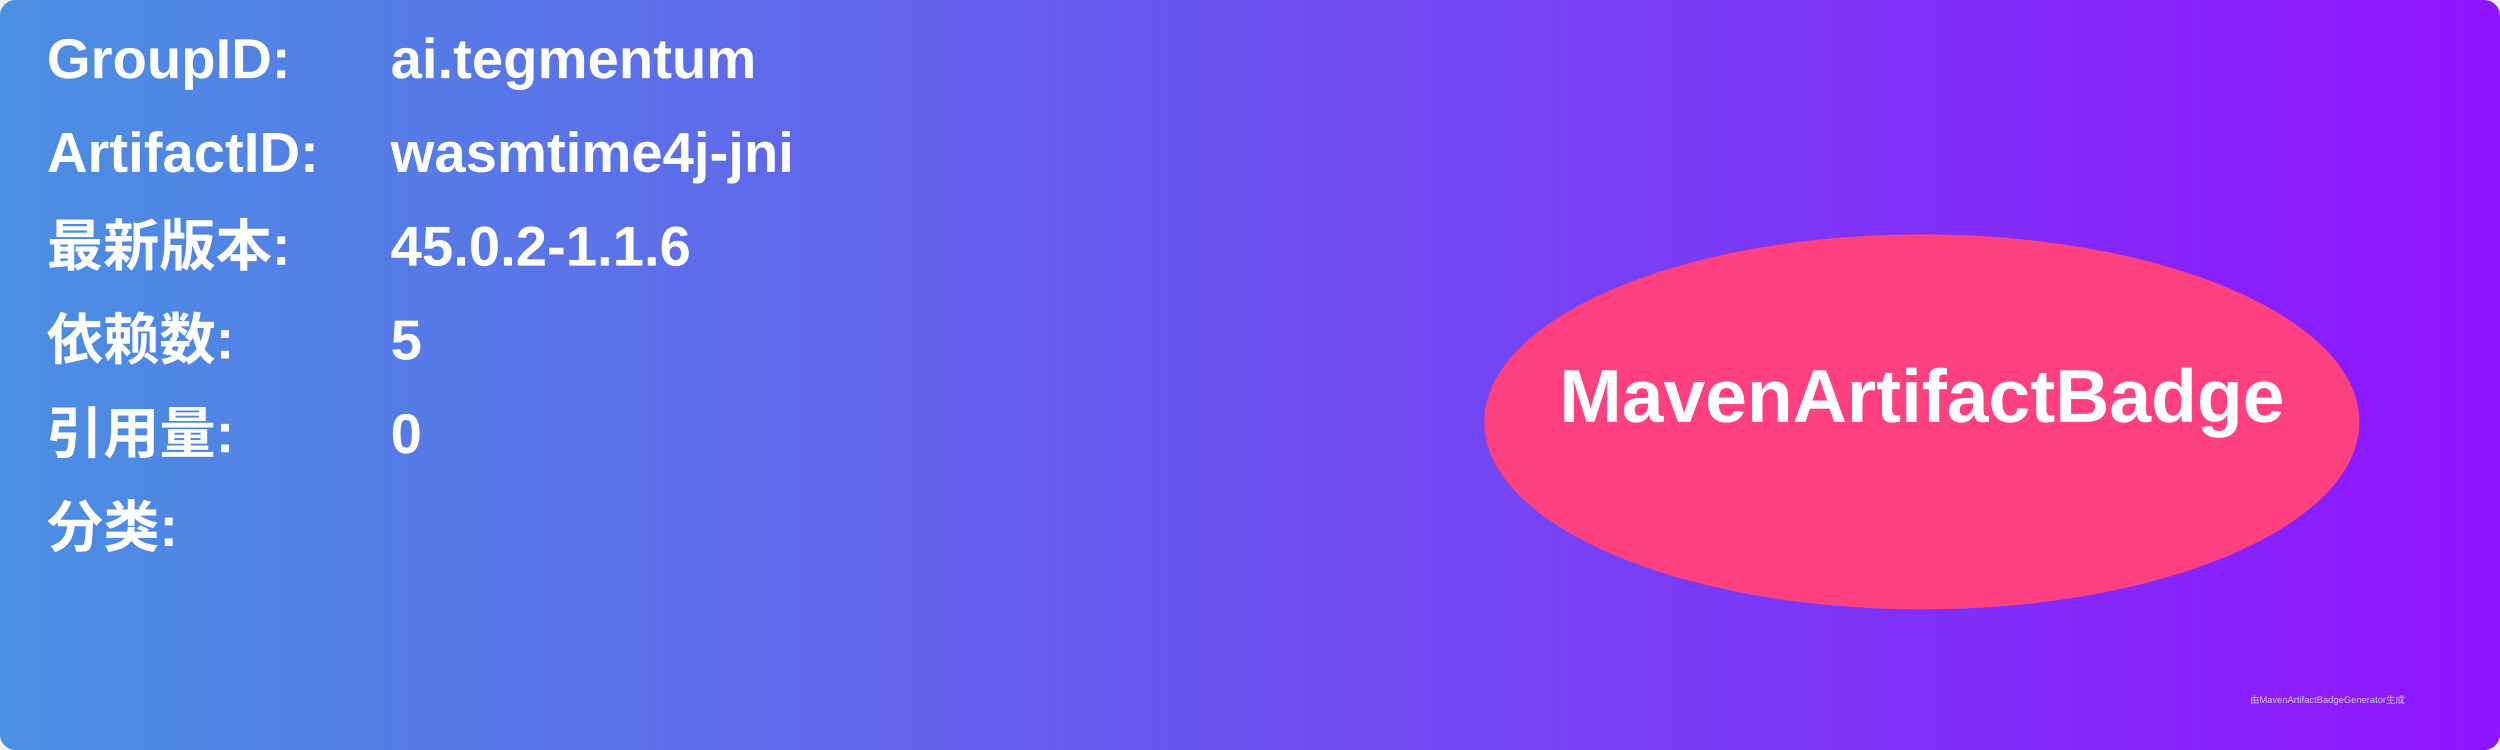
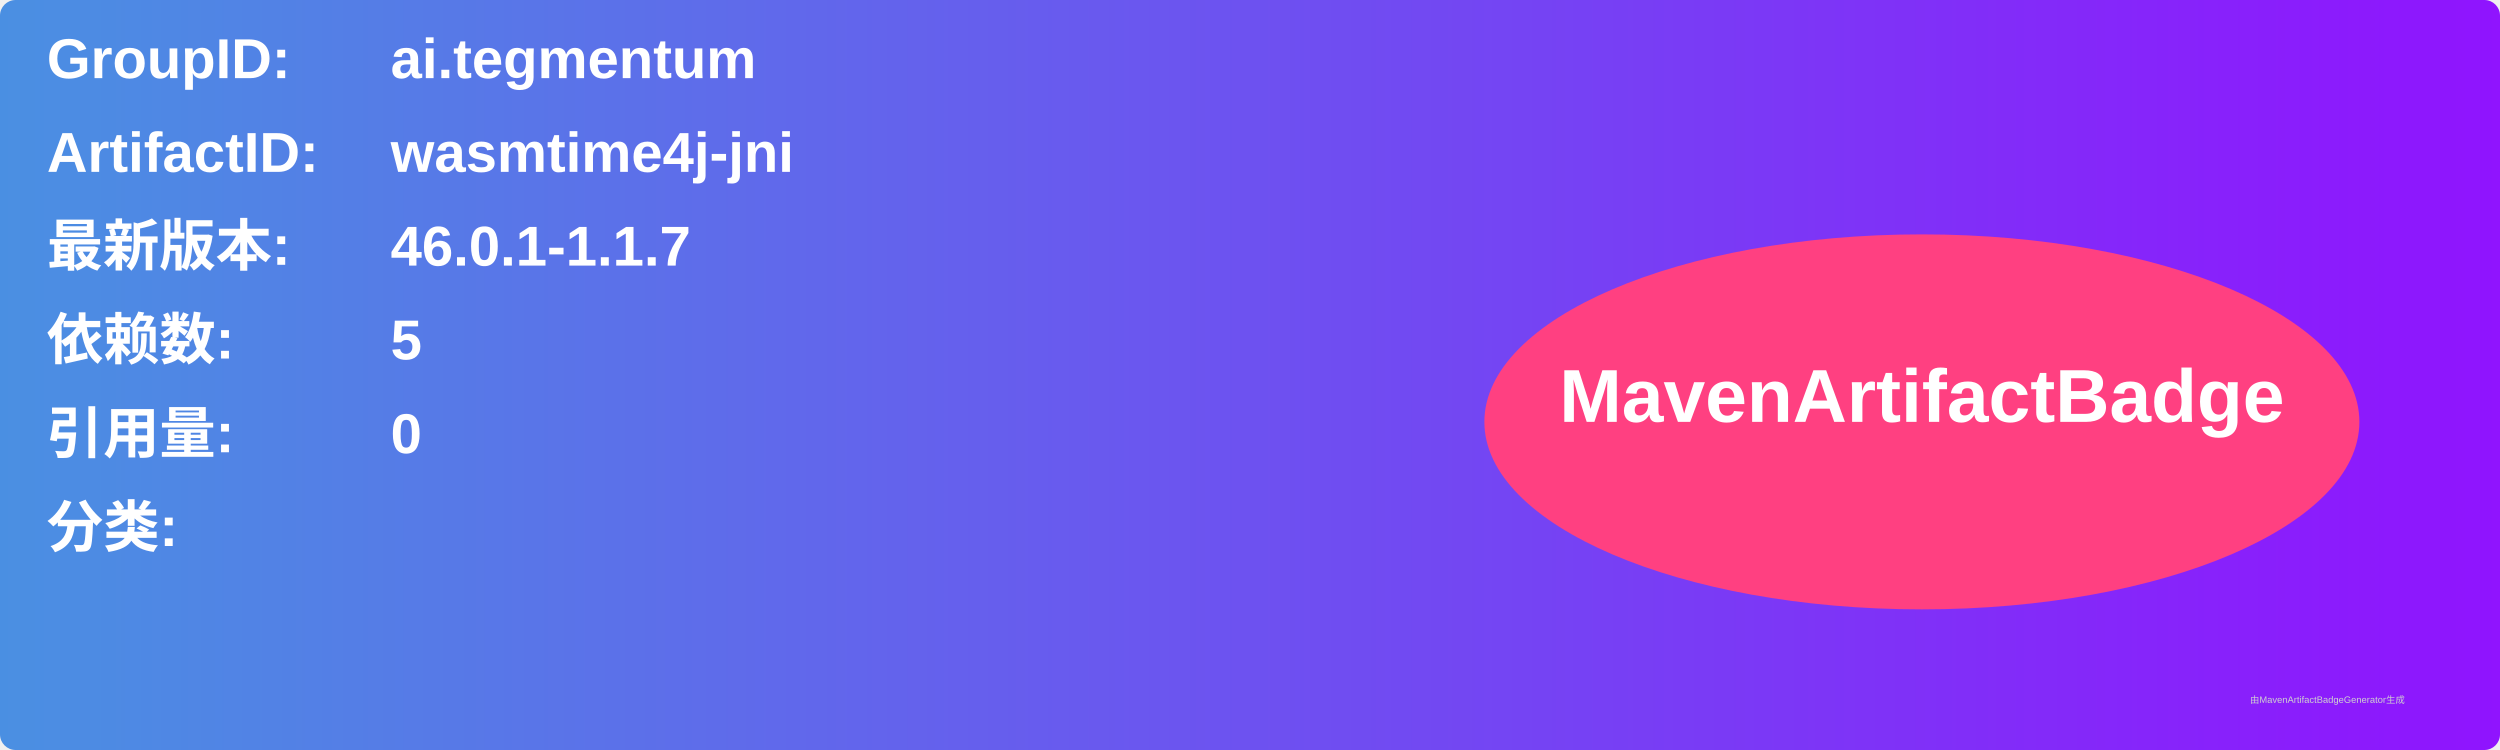
<svg xmlns="http://www.w3.org/2000/svg" width="800" height="240" viewBox="0 0 800 240">
  <linearGradient id="grad" x1="0%" y1="0%" x2="100%" y2="0%">
    <stop offset="0%" stop-color="#4a90e2" />
    <stop offset="100%" stop-color="#9013fe" />
  </linearGradient>
  <rect width="100%" height="100%" rx="5" ry="5" fill="url(#grad)" />
  <g transform="translate(15, 15)">
    <text x="0" y="10" font-family="Arial" font-size="18" fill="white" font-weight="bold" width="260">GroupID:</text>
    <text x="110" y="10" font-family="Arial" font-size="18" fill="white" font-weight="bold" width="460">ai.tegmentum</text>
    <text x="0" y="40" font-family="Arial" font-size="18" fill="white" font-weight="bold" width="260">ArtifactID:</text>
    <text x="110" y="40" font-family="Arial" font-size="18" fill="white" font-weight="bold" width="460">wasmtime4j-jni</text>
    <text x="0" y="70" font-family="Arial" font-size="18" fill="white" font-weight="bold">最新版本:</text>
    <text x="110" y="70" font-family="Arial" font-size="18" fill="white" font-weight="bold">
-       <tspan font-weight="bold">45.0.2-1.1.6</tspan>
+       <tspan font-weight="bold">46.0.1-1.1.7</tspan>
    </text>
    <text x="0" y="100" font-family="Arial" font-size="18" fill="white" font-weight="bold">依赖数: </text>
    <text x="110" y="100" font-family="Arial" font-size="18" fill="white">
      <tspan font-weight="bold">5</tspan>
    </text>
    <text x="0" y="130" font-family="Arial" font-size="18" fill="white" font-weight="bold">引用量: </text>
    <text x="110" y="130" font-family="Arial" font-size="18" fill="white">
      <tspan font-weight="bold">0</tspan>
    </text>
    <text x="0" y="160" font-family="Arial" font-size="18" fill="white" font-weight="bold">分类:</text>
    <text x="10" y="190" font-family="Arial" font-size="10" fill="white">
      <tspan font-weight="bold" />
    </text>
    <ellipse cx="600" cy="120" rx="140" ry="60" fill="#ff4081" />
    <text x="600" y="120" text-anchor="middle" font-family="Arial" font-size="24" fill="white" font-weight="bold">MavenArtifactBadge</text>
  </g>
  <text x="720" y="225" font-family="Arial" font-size="3" fill="#d0d0d0">由MavenArtifactBadgeGenerator生成</text>
</svg>
